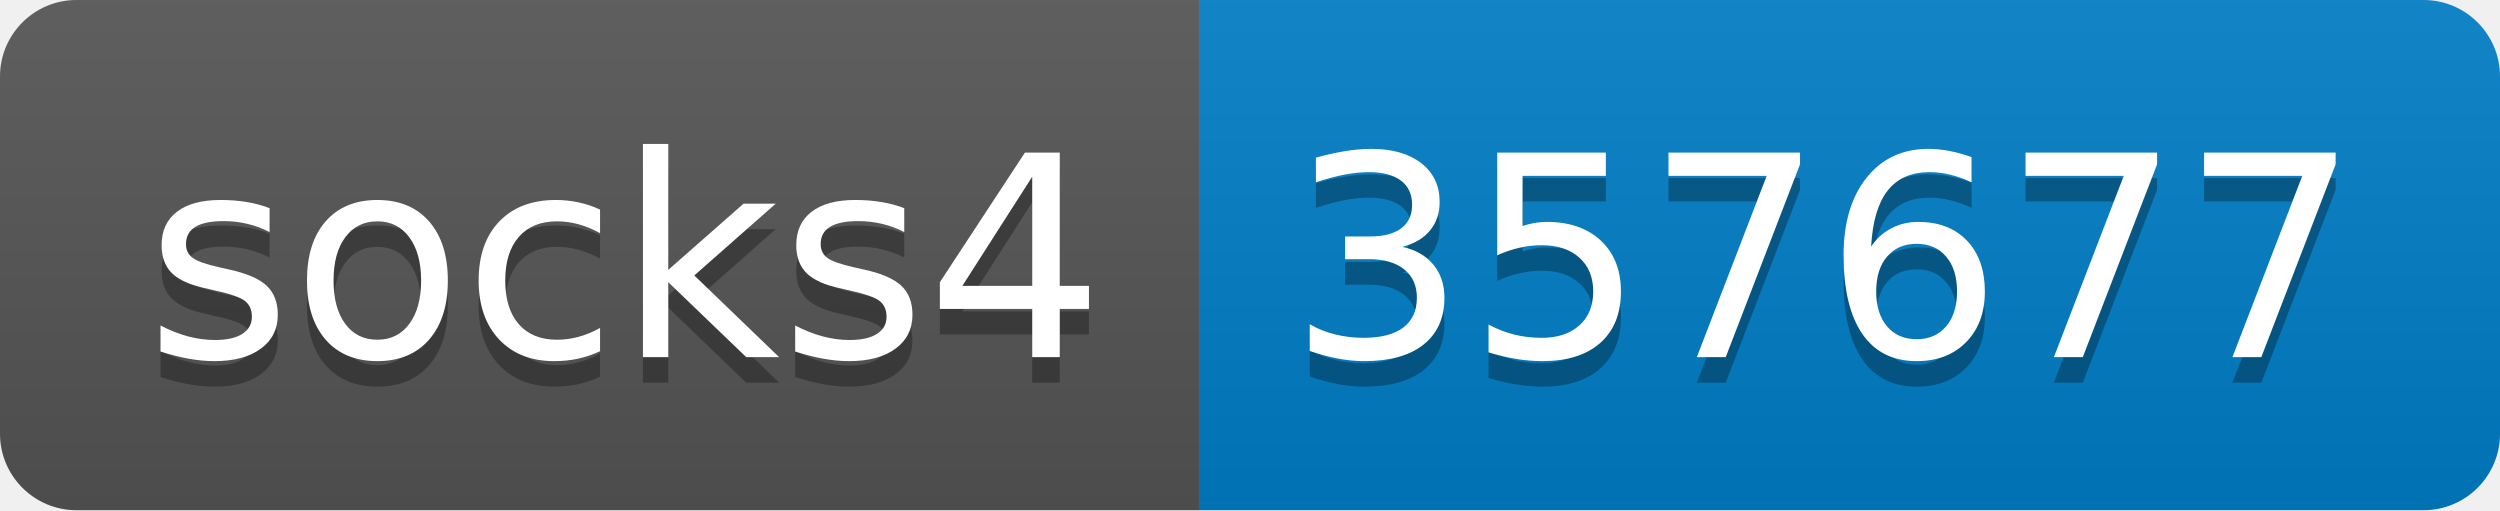
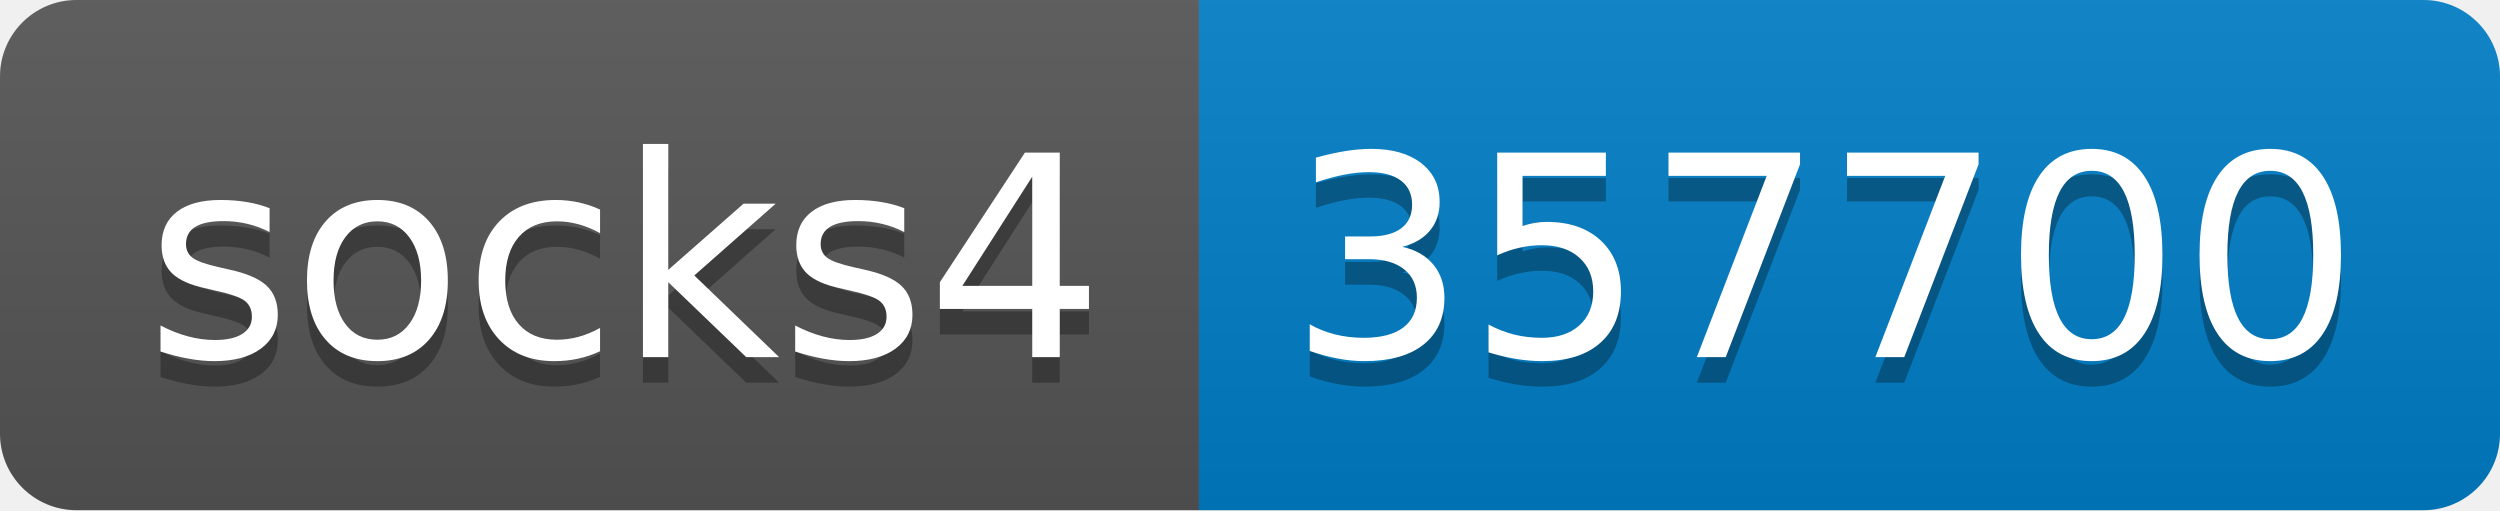
- <svg xmlns="http://www.w3.org/2000/svg" width="98" height="20" role="img" aria-label="socks4: 357677">
+ <svg xmlns="http://www.w3.org/2000/svg" width="98" height="20" role="img" aria-label="socks4: 357700">
  <linearGradient id="s" x2="0" y2="100%">
    <stop offset="0" stop-color="#bbb" stop-opacity=".1" />
    <stop offset="1" stop-opacity=".1" />
  </linearGradient>
  <clipPath id="r">
    <rect width="98" height="20" rx="3" fill="#fff" />
  </clipPath>
  <g clip-path="url(#r)">
    <rect width="47" height="20" fill="#555" />
    <rect x="47" width="51" height="20" fill="#007ec6" />
    <rect width="98" height="20" fill="url(#s)" />
  </g>
  <g fill="#fff" text-anchor="middle" font-family="Verdana,Geneva,DejaVu Sans,sans-serif" text-rendering="geometricPrecision" font-size="110">
    <text aria-hidden="true" x="245" y="150" fill="#010101" fill-opacity=".3" transform="scale(.1)" textLength="370">socks4</text>
    <text x="245" y="140" transform="scale(.1)" fill="#fff" textLength="370">socks4</text>
-     <text aria-hidden="true" x="715" y="150" fill="#010101" fill-opacity=".3" transform="scale(.1)" textLength="410">357677</text>
-     <text x="715" y="140" transform="scale(.1)" fill="#fff" textLength="410">357677</text>
+     <text aria-hidden="true" x="715" y="150" fill="#010101" fill-opacity=".3" transform="scale(.1)" textLength="410">357700</text>
+     <text x="715" y="140" transform="scale(.1)" fill="#fff" textLength="410">357700</text>
  </g>
</svg>
